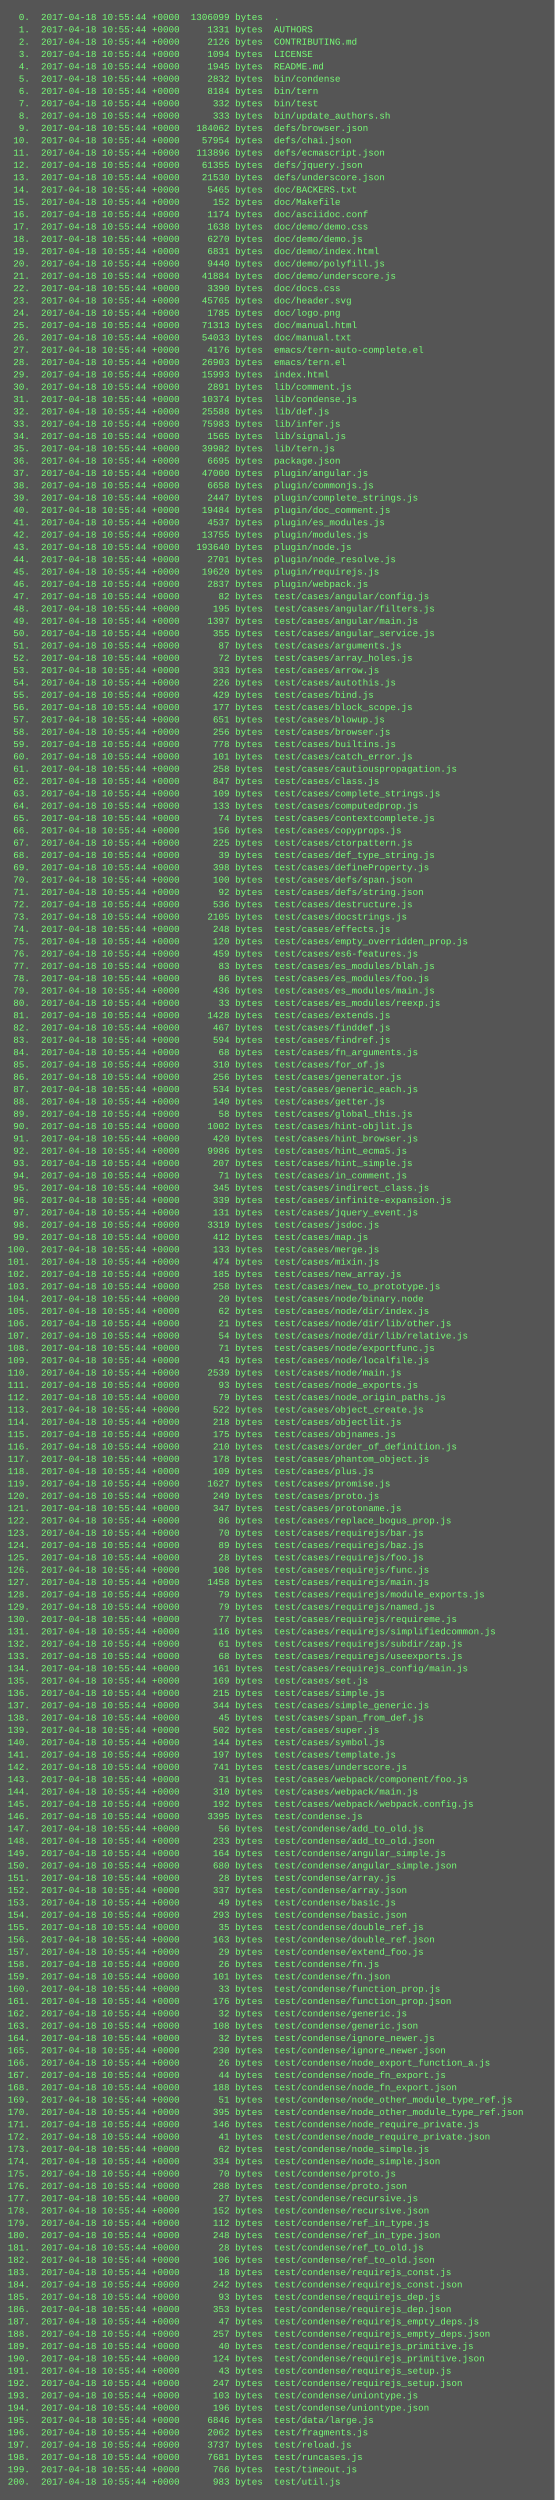
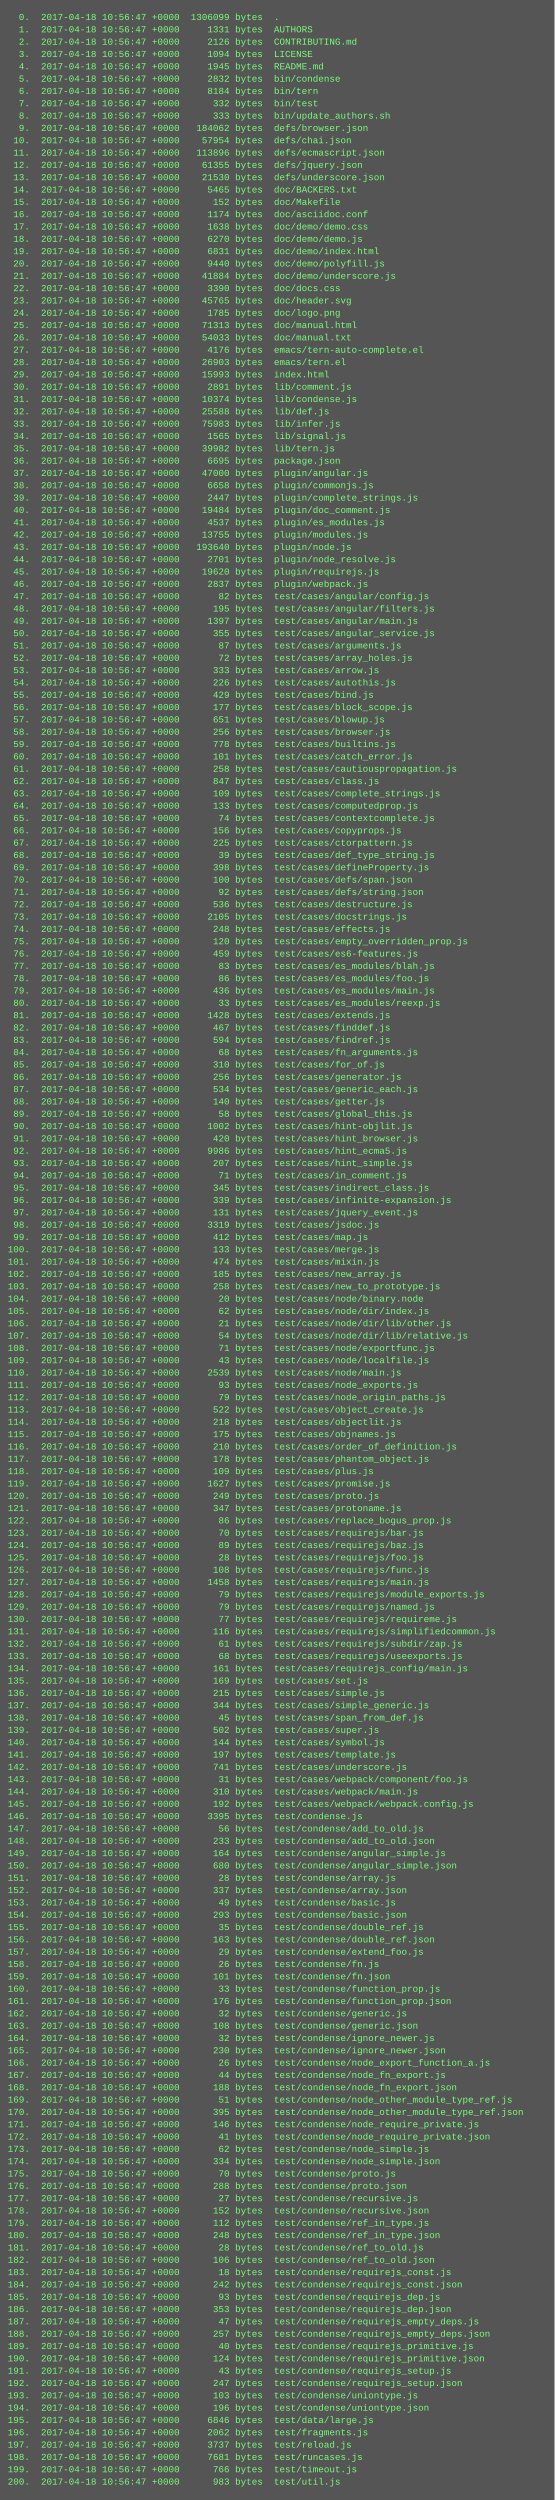
<svg xmlns="http://www.w3.org/2000/svg" height="3246" width="720">
  <rect height="3246" fill="#555" width="720" />
  <text fill="#7f7" font-family="Courier New" font-size="12" xml:space="preserve">
-     <tspan x="10" y="26">  0.  2017-04-18 10:55:44 +0000  1306099 bytes  .</tspan>
-     <tspan x="10" y="42">  1.  2017-04-18 10:55:44 +0000     1331 bytes  AUTHORS</tspan>
-     <tspan x="10" y="58">  2.  2017-04-18 10:55:44 +0000     2126 bytes  CONTRIBUTING.md</tspan>
-     <tspan x="10" y="74">  3.  2017-04-18 10:55:44 +0000     1094 bytes  LICENSE</tspan>
-     <tspan x="10" y="90">  4.  2017-04-18 10:55:44 +0000     1945 bytes  README.md</tspan>
-     <tspan x="10" y="106">  5.  2017-04-18 10:55:44 +0000     2832 bytes  bin/condense</tspan>
-     <tspan x="10" y="122">  6.  2017-04-18 10:55:44 +0000     8184 bytes  bin/tern</tspan>
-     <tspan x="10" y="138">  7.  2017-04-18 10:55:44 +0000      332 bytes  bin/test</tspan>
-     <tspan x="10" y="154">  8.  2017-04-18 10:55:44 +0000      333 bytes  bin/update_authors.sh</tspan>
-     <tspan x="10" y="170">  9.  2017-04-18 10:55:44 +0000   184062 bytes  defs/browser.json</tspan>
-     <tspan x="10" y="186"> 10.  2017-04-18 10:55:44 +0000    57954 bytes  defs/chai.json</tspan>
-     <tspan x="10" y="202"> 11.  2017-04-18 10:55:44 +0000   113896 bytes  defs/ecmascript.json</tspan>
-     <tspan x="10" y="218"> 12.  2017-04-18 10:55:44 +0000    61355 bytes  defs/jquery.json</tspan>
-     <tspan x="10" y="234"> 13.  2017-04-18 10:55:44 +0000    21530 bytes  defs/underscore.json</tspan>
-     <tspan x="10" y="250"> 14.  2017-04-18 10:55:44 +0000     5465 bytes  doc/BACKERS.txt</tspan>
-     <tspan x="10" y="266"> 15.  2017-04-18 10:55:44 +0000      152 bytes  doc/Makefile</tspan>
-     <tspan x="10" y="282"> 16.  2017-04-18 10:55:44 +0000     1174 bytes  doc/asciidoc.conf</tspan>
-     <tspan x="10" y="298"> 17.  2017-04-18 10:55:44 +0000     1638 bytes  doc/demo/demo.css</tspan>
-     <tspan x="10" y="314"> 18.  2017-04-18 10:55:44 +0000     6270 bytes  doc/demo/demo.js</tspan>
-     <tspan x="10" y="330"> 19.  2017-04-18 10:55:44 +0000     6831 bytes  doc/demo/index.html</tspan>
-     <tspan x="10" y="346"> 20.  2017-04-18 10:55:44 +0000     9440 bytes  doc/demo/polyfill.js</tspan>
-     <tspan x="10" y="362"> 21.  2017-04-18 10:55:44 +0000    41884 bytes  doc/demo/underscore.js</tspan>
-     <tspan x="10" y="378"> 22.  2017-04-18 10:55:44 +0000     3390 bytes  doc/docs.css</tspan>
-     <tspan x="10" y="394"> 23.  2017-04-18 10:55:44 +0000    45765 bytes  doc/header.svg</tspan>
-     <tspan x="10" y="410"> 24.  2017-04-18 10:55:44 +0000     1785 bytes  doc/logo.png</tspan>
-     <tspan x="10" y="426"> 25.  2017-04-18 10:55:44 +0000    71313 bytes  doc/manual.html</tspan>
-     <tspan x="10" y="442"> 26.  2017-04-18 10:55:44 +0000    54033 bytes  doc/manual.txt</tspan>
-     <tspan x="10" y="458"> 27.  2017-04-18 10:55:44 +0000     4176 bytes  emacs/tern-auto-complete.el</tspan>
-     <tspan x="10" y="474"> 28.  2017-04-18 10:55:44 +0000    26903 bytes  emacs/tern.el</tspan>
-     <tspan x="10" y="490"> 29.  2017-04-18 10:55:44 +0000    15993 bytes  index.html</tspan>
-     <tspan x="10" y="506"> 30.  2017-04-18 10:55:44 +0000     2891 bytes  lib/comment.js</tspan>
-     <tspan x="10" y="522"> 31.  2017-04-18 10:55:44 +0000    10374 bytes  lib/condense.js</tspan>
-     <tspan x="10" y="538"> 32.  2017-04-18 10:55:44 +0000    25588 bytes  lib/def.js</tspan>
-     <tspan x="10" y="554"> 33.  2017-04-18 10:55:44 +0000    75983 bytes  lib/infer.js</tspan>
-     <tspan x="10" y="570"> 34.  2017-04-18 10:55:44 +0000     1565 bytes  lib/signal.js</tspan>
-     <tspan x="10" y="586"> 35.  2017-04-18 10:55:44 +0000    39982 bytes  lib/tern.js</tspan>
-     <tspan x="10" y="602"> 36.  2017-04-18 10:55:44 +0000     6695 bytes  package.json</tspan>
-     <tspan x="10" y="618"> 37.  2017-04-18 10:55:44 +0000    47000 bytes  plugin/angular.js</tspan>
-     <tspan x="10" y="634"> 38.  2017-04-18 10:55:44 +0000     6658 bytes  plugin/commonjs.js</tspan>
-     <tspan x="10" y="650"> 39.  2017-04-18 10:55:44 +0000     2447 bytes  plugin/complete_strings.js</tspan>
-     <tspan x="10" y="666"> 40.  2017-04-18 10:55:44 +0000    19484 bytes  plugin/doc_comment.js</tspan>
-     <tspan x="10" y="682"> 41.  2017-04-18 10:55:44 +0000     4537 bytes  plugin/es_modules.js</tspan>
-     <tspan x="10" y="698"> 42.  2017-04-18 10:55:44 +0000    13755 bytes  plugin/modules.js</tspan>
-     <tspan x="10" y="714"> 43.  2017-04-18 10:55:44 +0000   193640 bytes  plugin/node.js</tspan>
-     <tspan x="10" y="730"> 44.  2017-04-18 10:55:44 +0000     2701 bytes  plugin/node_resolve.js</tspan>
-     <tspan x="10" y="746"> 45.  2017-04-18 10:55:44 +0000    19620 bytes  plugin/requirejs.js</tspan>
-     <tspan x="10" y="762"> 46.  2017-04-18 10:55:44 +0000     2837 bytes  plugin/webpack.js</tspan>
-     <tspan x="10" y="778"> 47.  2017-04-18 10:55:44 +0000       82 bytes  test/cases/angular/config.js</tspan>
-     <tspan x="10" y="794"> 48.  2017-04-18 10:55:44 +0000      195 bytes  test/cases/angular/filters.js</tspan>
-     <tspan x="10" y="810"> 49.  2017-04-18 10:55:44 +0000     1397 bytes  test/cases/angular/main.js</tspan>
-     <tspan x="10" y="826"> 50.  2017-04-18 10:55:44 +0000      355 bytes  test/cases/angular_service.js</tspan>
-     <tspan x="10" y="842"> 51.  2017-04-18 10:55:44 +0000       87 bytes  test/cases/arguments.js</tspan>
-     <tspan x="10" y="858"> 52.  2017-04-18 10:55:44 +0000       72 bytes  test/cases/array_holes.js</tspan>
-     <tspan x="10" y="874"> 53.  2017-04-18 10:55:44 +0000      333 bytes  test/cases/arrow.js</tspan>
-     <tspan x="10" y="890"> 54.  2017-04-18 10:55:44 +0000      226 bytes  test/cases/autothis.js</tspan>
-     <tspan x="10" y="906"> 55.  2017-04-18 10:55:44 +0000      429 bytes  test/cases/bind.js</tspan>
-     <tspan x="10" y="922"> 56.  2017-04-18 10:55:44 +0000      177 bytes  test/cases/block_scope.js</tspan>
-     <tspan x="10" y="938"> 57.  2017-04-18 10:55:44 +0000      651 bytes  test/cases/blowup.js</tspan>
-     <tspan x="10" y="954"> 58.  2017-04-18 10:55:44 +0000      256 bytes  test/cases/browser.js</tspan>
-     <tspan x="10" y="970"> 59.  2017-04-18 10:55:44 +0000      778 bytes  test/cases/builtins.js</tspan>
-     <tspan x="10" y="986"> 60.  2017-04-18 10:55:44 +0000      101 bytes  test/cases/catch_error.js</tspan>
-     <tspan x="10" y="1002"> 61.  2017-04-18 10:55:44 +0000      258 bytes  test/cases/cautiouspropagation.js</tspan>
-     <tspan x="10" y="1018"> 62.  2017-04-18 10:55:44 +0000      847 bytes  test/cases/class.js</tspan>
-     <tspan x="10" y="1034"> 63.  2017-04-18 10:55:44 +0000      109 bytes  test/cases/complete_strings.js</tspan>
-     <tspan x="10" y="1050"> 64.  2017-04-18 10:55:44 +0000      133 bytes  test/cases/computedprop.js</tspan>
-     <tspan x="10" y="1066"> 65.  2017-04-18 10:55:44 +0000       74 bytes  test/cases/contextcomplete.js</tspan>
-     <tspan x="10" y="1082"> 66.  2017-04-18 10:55:44 +0000      156 bytes  test/cases/copyprops.js</tspan>
-     <tspan x="10" y="1098"> 67.  2017-04-18 10:55:44 +0000      225 bytes  test/cases/ctorpattern.js</tspan>
-     <tspan x="10" y="1114"> 68.  2017-04-18 10:55:44 +0000       39 bytes  test/cases/def_type_string.js</tspan>
-     <tspan x="10" y="1130"> 69.  2017-04-18 10:55:44 +0000      398 bytes  test/cases/defineProperty.js</tspan>
-     <tspan x="10" y="1146"> 70.  2017-04-18 10:55:44 +0000      100 bytes  test/cases/defs/span.json</tspan>
-     <tspan x="10" y="1162"> 71.  2017-04-18 10:55:44 +0000       92 bytes  test/cases/defs/string.json</tspan>
-     <tspan x="10" y="1178"> 72.  2017-04-18 10:55:44 +0000      536 bytes  test/cases/destructure.js</tspan>
-     <tspan x="10" y="1194"> 73.  2017-04-18 10:55:44 +0000     2105 bytes  test/cases/docstrings.js</tspan>
-     <tspan x="10" y="1210"> 74.  2017-04-18 10:55:44 +0000      248 bytes  test/cases/effects.js</tspan>
-     <tspan x="10" y="1226"> 75.  2017-04-18 10:55:44 +0000      120 bytes  test/cases/empty_overridden_prop.js</tspan>
-     <tspan x="10" y="1242"> 76.  2017-04-18 10:55:44 +0000      459 bytes  test/cases/es6-features.js</tspan>
-     <tspan x="10" y="1258"> 77.  2017-04-18 10:55:44 +0000       83 bytes  test/cases/es_modules/blah.js</tspan>
-     <tspan x="10" y="1274"> 78.  2017-04-18 10:55:44 +0000       86 bytes  test/cases/es_modules/foo.js</tspan>
-     <tspan x="10" y="1290"> 79.  2017-04-18 10:55:44 +0000      436 bytes  test/cases/es_modules/main.js</tspan>
-     <tspan x="10" y="1306"> 80.  2017-04-18 10:55:44 +0000       33 bytes  test/cases/es_modules/reexp.js</tspan>
-     <tspan x="10" y="1322"> 81.  2017-04-18 10:55:44 +0000     1428 bytes  test/cases/extends.js</tspan>
-     <tspan x="10" y="1338"> 82.  2017-04-18 10:55:44 +0000      467 bytes  test/cases/finddef.js</tspan>
-     <tspan x="10" y="1354"> 83.  2017-04-18 10:55:44 +0000      594 bytes  test/cases/findref.js</tspan>
-     <tspan x="10" y="1370"> 84.  2017-04-18 10:55:44 +0000       68 bytes  test/cases/fn_arguments.js</tspan>
-     <tspan x="10" y="1386"> 85.  2017-04-18 10:55:44 +0000      310 bytes  test/cases/for_of.js</tspan>
-     <tspan x="10" y="1402"> 86.  2017-04-18 10:55:44 +0000      256 bytes  test/cases/generator.js</tspan>
-     <tspan x="10" y="1418"> 87.  2017-04-18 10:55:44 +0000      534 bytes  test/cases/generic_each.js</tspan>
-     <tspan x="10" y="1434"> 88.  2017-04-18 10:55:44 +0000      140 bytes  test/cases/getter.js</tspan>
-     <tspan x="10" y="1450"> 89.  2017-04-18 10:55:44 +0000       58 bytes  test/cases/global_this.js</tspan>
-     <tspan x="10" y="1466"> 90.  2017-04-18 10:55:44 +0000     1002 bytes  test/cases/hint-objlit.js</tspan>
-     <tspan x="10" y="1482"> 91.  2017-04-18 10:55:44 +0000      420 bytes  test/cases/hint_browser.js</tspan>
-     <tspan x="10" y="1498"> 92.  2017-04-18 10:55:44 +0000     9986 bytes  test/cases/hint_ecma5.js</tspan>
-     <tspan x="10" y="1514"> 93.  2017-04-18 10:55:44 +0000      207 bytes  test/cases/hint_simple.js</tspan>
-     <tspan x="10" y="1530"> 94.  2017-04-18 10:55:44 +0000       71 bytes  test/cases/in_comment.js</tspan>
-     <tspan x="10" y="1546"> 95.  2017-04-18 10:55:44 +0000      345 bytes  test/cases/indirect_class.js</tspan>
-     <tspan x="10" y="1562"> 96.  2017-04-18 10:55:44 +0000      339 bytes  test/cases/infinite-expansion.js</tspan>
-     <tspan x="10" y="1578"> 97.  2017-04-18 10:55:44 +0000      131 bytes  test/cases/jquery_event.js</tspan>
-     <tspan x="10" y="1594"> 98.  2017-04-18 10:55:44 +0000     3319 bytes  test/cases/jsdoc.js</tspan>
-     <tspan x="10" y="1610"> 99.  2017-04-18 10:55:44 +0000      412 bytes  test/cases/map.js</tspan>
-     <tspan x="10" y="1626">100.  2017-04-18 10:55:44 +0000      133 bytes  test/cases/merge.js</tspan>
-     <tspan x="10" y="1642">101.  2017-04-18 10:55:44 +0000      474 bytes  test/cases/mixin.js</tspan>
-     <tspan x="10" y="1658">102.  2017-04-18 10:55:44 +0000      185 bytes  test/cases/new_array.js</tspan>
-     <tspan x="10" y="1674">103.  2017-04-18 10:55:44 +0000      258 bytes  test/cases/new_to_prototype.js</tspan>
-     <tspan x="10" y="1690">104.  2017-04-18 10:55:44 +0000       20 bytes  test/cases/node/binary.node</tspan>
-     <tspan x="10" y="1706">105.  2017-04-18 10:55:44 +0000       62 bytes  test/cases/node/dir/index.js</tspan>
-     <tspan x="10" y="1722">106.  2017-04-18 10:55:44 +0000       21 bytes  test/cases/node/dir/lib/other.js</tspan>
-     <tspan x="10" y="1738">107.  2017-04-18 10:55:44 +0000       54 bytes  test/cases/node/dir/lib/relative.js</tspan>
-     <tspan x="10" y="1754">108.  2017-04-18 10:55:44 +0000       71 bytes  test/cases/node/exportfunc.js</tspan>
-     <tspan x="10" y="1770">109.  2017-04-18 10:55:44 +0000       43 bytes  test/cases/node/localfile.js</tspan>
-     <tspan x="10" y="1786">110.  2017-04-18 10:55:44 +0000     2539 bytes  test/cases/node/main.js</tspan>
-     <tspan x="10" y="1802">111.  2017-04-18 10:55:44 +0000       93 bytes  test/cases/node_exports.js</tspan>
-     <tspan x="10" y="1818">112.  2017-04-18 10:55:44 +0000       79 bytes  test/cases/node_origin_paths.js</tspan>
-     <tspan x="10" y="1834">113.  2017-04-18 10:55:44 +0000      522 bytes  test/cases/object_create.js</tspan>
-     <tspan x="10" y="1850">114.  2017-04-18 10:55:44 +0000      218 bytes  test/cases/objectlit.js</tspan>
-     <tspan x="10" y="1866">115.  2017-04-18 10:55:44 +0000      175 bytes  test/cases/objnames.js</tspan>
-     <tspan x="10" y="1882">116.  2017-04-18 10:55:44 +0000      210 bytes  test/cases/order_of_definition.js</tspan>
-     <tspan x="10" y="1898">117.  2017-04-18 10:55:44 +0000      178 bytes  test/cases/phantom_object.js</tspan>
-     <tspan x="10" y="1914">118.  2017-04-18 10:55:44 +0000      109 bytes  test/cases/plus.js</tspan>
-     <tspan x="10" y="1930">119.  2017-04-18 10:55:44 +0000     1627 bytes  test/cases/promise.js</tspan>
-     <tspan x="10" y="1946">120.  2017-04-18 10:55:44 +0000      249 bytes  test/cases/proto.js</tspan>
-     <tspan x="10" y="1962">121.  2017-04-18 10:55:44 +0000      347 bytes  test/cases/protoname.js</tspan>
-     <tspan x="10" y="1978">122.  2017-04-18 10:55:44 +0000       86 bytes  test/cases/replace_bogus_prop.js</tspan>
-     <tspan x="10" y="1994">123.  2017-04-18 10:55:44 +0000       70 bytes  test/cases/requirejs/bar.js</tspan>
-     <tspan x="10" y="2010">124.  2017-04-18 10:55:44 +0000       89 bytes  test/cases/requirejs/baz.js</tspan>
-     <tspan x="10" y="2026">125.  2017-04-18 10:55:44 +0000       28 bytes  test/cases/requirejs/foo.js</tspan>
-     <tspan x="10" y="2042">126.  2017-04-18 10:55:44 +0000      108 bytes  test/cases/requirejs/func.js</tspan>
-     <tspan x="10" y="2058">127.  2017-04-18 10:55:44 +0000     1458 bytes  test/cases/requirejs/main.js</tspan>
-     <tspan x="10" y="2074">128.  2017-04-18 10:55:44 +0000       79 bytes  test/cases/requirejs/module_exports.js</tspan>
-     <tspan x="10" y="2090">129.  2017-04-18 10:55:44 +0000       79 bytes  test/cases/requirejs/named.js</tspan>
-     <tspan x="10" y="2106">130.  2017-04-18 10:55:44 +0000       77 bytes  test/cases/requirejs/requireme.js</tspan>
-     <tspan x="10" y="2122">131.  2017-04-18 10:55:44 +0000      116 bytes  test/cases/requirejs/simplifiedcommon.js</tspan>
-     <tspan x="10" y="2138">132.  2017-04-18 10:55:44 +0000       61 bytes  test/cases/requirejs/subdir/zap.js</tspan>
-     <tspan x="10" y="2154">133.  2017-04-18 10:55:44 +0000       68 bytes  test/cases/requirejs/useexports.js</tspan>
-     <tspan x="10" y="2170">134.  2017-04-18 10:55:44 +0000      161 bytes  test/cases/requirejs_config/main.js</tspan>
-     <tspan x="10" y="2186">135.  2017-04-18 10:55:44 +0000      169 bytes  test/cases/set.js</tspan>
-     <tspan x="10" y="2202">136.  2017-04-18 10:55:44 +0000      215 bytes  test/cases/simple.js</tspan>
-     <tspan x="10" y="2218">137.  2017-04-18 10:55:44 +0000      344 bytes  test/cases/simple_generic.js</tspan>
-     <tspan x="10" y="2234">138.  2017-04-18 10:55:44 +0000       45 bytes  test/cases/span_from_def.js</tspan>
-     <tspan x="10" y="2250">139.  2017-04-18 10:55:44 +0000      502 bytes  test/cases/super.js</tspan>
-     <tspan x="10" y="2266">140.  2017-04-18 10:55:44 +0000      144 bytes  test/cases/symbol.js</tspan>
-     <tspan x="10" y="2282">141.  2017-04-18 10:55:44 +0000      197 bytes  test/cases/template.js</tspan>
-     <tspan x="10" y="2298">142.  2017-04-18 10:55:44 +0000      741 bytes  test/cases/underscore.js</tspan>
-     <tspan x="10" y="2314">143.  2017-04-18 10:55:44 +0000       31 bytes  test/cases/webpack/component/foo.js</tspan>
-     <tspan x="10" y="2330">144.  2017-04-18 10:55:44 +0000      310 bytes  test/cases/webpack/main.js</tspan>
-     <tspan x="10" y="2346">145.  2017-04-18 10:55:44 +0000      192 bytes  test/cases/webpack/webpack.config.js</tspan>
-     <tspan x="10" y="2362">146.  2017-04-18 10:55:44 +0000     3395 bytes  test/condense.js</tspan>
-     <tspan x="10" y="2378">147.  2017-04-18 10:55:44 +0000       56 bytes  test/condense/add_to_old.js</tspan>
-     <tspan x="10" y="2394">148.  2017-04-18 10:55:44 +0000      233 bytes  test/condense/add_to_old.json</tspan>
-     <tspan x="10" y="2410">149.  2017-04-18 10:55:44 +0000      164 bytes  test/condense/angular_simple.js</tspan>
-     <tspan x="10" y="2426">150.  2017-04-18 10:55:44 +0000      680 bytes  test/condense/angular_simple.json</tspan>
-     <tspan x="10" y="2442">151.  2017-04-18 10:55:44 +0000       28 bytes  test/condense/array.js</tspan>
-     <tspan x="10" y="2458">152.  2017-04-18 10:55:44 +0000      337 bytes  test/condense/array.json</tspan>
-     <tspan x="10" y="2474">153.  2017-04-18 10:55:44 +0000       49 bytes  test/condense/basic.js</tspan>
-     <tspan x="10" y="2490">154.  2017-04-18 10:55:44 +0000      293 bytes  test/condense/basic.json</tspan>
-     <tspan x="10" y="2506">155.  2017-04-18 10:55:44 +0000       35 bytes  test/condense/double_ref.js</tspan>
-     <tspan x="10" y="2522">156.  2017-04-18 10:55:44 +0000      163 bytes  test/condense/double_ref.json</tspan>
-     <tspan x="10" y="2538">157.  2017-04-18 10:55:44 +0000       29 bytes  test/condense/extend_foo.js</tspan>
-     <tspan x="10" y="2554">158.  2017-04-18 10:55:44 +0000       26 bytes  test/condense/fn.js</tspan>
-     <tspan x="10" y="2570">159.  2017-04-18 10:55:44 +0000      101 bytes  test/condense/fn.json</tspan>
-     <tspan x="10" y="2586">160.  2017-04-18 10:55:44 +0000       33 bytes  test/condense/function_prop.js</tspan>
-     <tspan x="10" y="2602">161.  2017-04-18 10:55:44 +0000      176 bytes  test/condense/function_prop.json</tspan>
-     <tspan x="10" y="2618">162.  2017-04-18 10:55:44 +0000       32 bytes  test/condense/generic.js</tspan>
-     <tspan x="10" y="2634">163.  2017-04-18 10:55:44 +0000      108 bytes  test/condense/generic.json</tspan>
-     <tspan x="10" y="2650">164.  2017-04-18 10:55:44 +0000       32 bytes  test/condense/ignore_newer.js</tspan>
-     <tspan x="10" y="2666">165.  2017-04-18 10:55:44 +0000      230 bytes  test/condense/ignore_newer.json</tspan>
-     <tspan x="10" y="2682">166.  2017-04-18 10:55:44 +0000       26 bytes  test/condense/node_export_function_a.js</tspan>
-     <tspan x="10" y="2698">167.  2017-04-18 10:55:44 +0000       44 bytes  test/condense/node_fn_export.js</tspan>
-     <tspan x="10" y="2714">168.  2017-04-18 10:55:44 +0000      188 bytes  test/condense/node_fn_export.json</tspan>
-     <tspan x="10" y="2730">169.  2017-04-18 10:55:44 +0000       51 bytes  test/condense/node_other_module_type_ref.js</tspan>
-     <tspan x="10" y="2746">170.  2017-04-18 10:55:44 +0000      395 bytes  test/condense/node_other_module_type_ref.json</tspan>
-     <tspan x="10" y="2762">171.  2017-04-18 10:55:44 +0000      146 bytes  test/condense/node_require_private.js</tspan>
-     <tspan x="10" y="2778">172.  2017-04-18 10:55:44 +0000       41 bytes  test/condense/node_require_private.json</tspan>
-     <tspan x="10" y="2794">173.  2017-04-18 10:55:44 +0000       62 bytes  test/condense/node_simple.js</tspan>
-     <tspan x="10" y="2810">174.  2017-04-18 10:55:44 +0000      334 bytes  test/condense/node_simple.json</tspan>
-     <tspan x="10" y="2826">175.  2017-04-18 10:55:44 +0000       70 bytes  test/condense/proto.js</tspan>
-     <tspan x="10" y="2842">176.  2017-04-18 10:55:44 +0000      288 bytes  test/condense/proto.json</tspan>
-     <tspan x="10" y="2858">177.  2017-04-18 10:55:44 +0000       27 bytes  test/condense/recursive.js</tspan>
-     <tspan x="10" y="2874">178.  2017-04-18 10:55:44 +0000      152 bytes  test/condense/recursive.json</tspan>
-     <tspan x="10" y="2890">179.  2017-04-18 10:55:44 +0000      112 bytes  test/condense/ref_in_type.js</tspan>
-     <tspan x="10" y="2906">180.  2017-04-18 10:55:44 +0000      248 bytes  test/condense/ref_in_type.json</tspan>
-     <tspan x="10" y="2922">181.  2017-04-18 10:55:44 +0000       28 bytes  test/condense/ref_to_old.js</tspan>
-     <tspan x="10" y="2938">182.  2017-04-18 10:55:44 +0000      106 bytes  test/condense/ref_to_old.json</tspan>
-     <tspan x="10" y="2954">183.  2017-04-18 10:55:44 +0000       18 bytes  test/condense/requirejs_const.js</tspan>
-     <tspan x="10" y="2970">184.  2017-04-18 10:55:44 +0000      242 bytes  test/condense/requirejs_const.json</tspan>
-     <tspan x="10" y="2986">185.  2017-04-18 10:55:44 +0000       93 bytes  test/condense/requirejs_dep.js</tspan>
-     <tspan x="10" y="3002">186.  2017-04-18 10:55:44 +0000      353 bytes  test/condense/requirejs_dep.json</tspan>
-     <tspan x="10" y="3018">187.  2017-04-18 10:55:44 +0000       47 bytes  test/condense/requirejs_empty_deps.js</tspan>
-     <tspan x="10" y="3034">188.  2017-04-18 10:55:44 +0000      257 bytes  test/condense/requirejs_empty_deps.json</tspan>
-     <tspan x="10" y="3050">189.  2017-04-18 10:55:44 +0000       40 bytes  test/condense/requirejs_primitive.js</tspan>
-     <tspan x="10" y="3066">190.  2017-04-18 10:55:44 +0000      124 bytes  test/condense/requirejs_primitive.json</tspan>
-     <tspan x="10" y="3082">191.  2017-04-18 10:55:44 +0000       43 bytes  test/condense/requirejs_setup.js</tspan>
-     <tspan x="10" y="3098">192.  2017-04-18 10:55:44 +0000      247 bytes  test/condense/requirejs_setup.json</tspan>
-     <tspan x="10" y="3114">193.  2017-04-18 10:55:44 +0000      103 bytes  test/condense/uniontype.js</tspan>
-     <tspan x="10" y="3130">194.  2017-04-18 10:55:44 +0000      196 bytes  test/condense/uniontype.json</tspan>
-     <tspan x="10" y="3146">195.  2017-04-18 10:55:44 +0000     6846 bytes  test/data/large.js</tspan>
-     <tspan x="10" y="3162">196.  2017-04-18 10:55:44 +0000     2062 bytes  test/fragments.js</tspan>
-     <tspan x="10" y="3178">197.  2017-04-18 10:55:44 +0000     3737 bytes  test/reload.js</tspan>
-     <tspan x="10" y="3194">198.  2017-04-18 10:55:44 +0000     7681 bytes  test/runcases.js</tspan>
-     <tspan x="10" y="3210">199.  2017-04-18 10:55:44 +0000      766 bytes  test/timeout.js</tspan>
-     <tspan x="10" y="3226">200.  2017-04-18 10:55:44 +0000      983 bytes  test/util.js</tspan>
+     <tspan x="10" y="26">  0.  2017-04-18 10:56:47 +0000  1306099 bytes  .</tspan>
+     <tspan x="10" y="42">  1.  2017-04-18 10:56:47 +0000     1331 bytes  AUTHORS</tspan>
+     <tspan x="10" y="58">  2.  2017-04-18 10:56:47 +0000     2126 bytes  CONTRIBUTING.md</tspan>
+     <tspan x="10" y="74">  3.  2017-04-18 10:56:47 +0000     1094 bytes  LICENSE</tspan>
+     <tspan x="10" y="90">  4.  2017-04-18 10:56:47 +0000     1945 bytes  README.md</tspan>
+     <tspan x="10" y="106">  5.  2017-04-18 10:56:47 +0000     2832 bytes  bin/condense</tspan>
+     <tspan x="10" y="122">  6.  2017-04-18 10:56:47 +0000     8184 bytes  bin/tern</tspan>
+     <tspan x="10" y="138">  7.  2017-04-18 10:56:47 +0000      332 bytes  bin/test</tspan>
+     <tspan x="10" y="154">  8.  2017-04-18 10:56:47 +0000      333 bytes  bin/update_authors.sh</tspan>
+     <tspan x="10" y="170">  9.  2017-04-18 10:56:47 +0000   184062 bytes  defs/browser.json</tspan>
+     <tspan x="10" y="186"> 10.  2017-04-18 10:56:47 +0000    57954 bytes  defs/chai.json</tspan>
+     <tspan x="10" y="202"> 11.  2017-04-18 10:56:47 +0000   113896 bytes  defs/ecmascript.json</tspan>
+     <tspan x="10" y="218"> 12.  2017-04-18 10:56:47 +0000    61355 bytes  defs/jquery.json</tspan>
+     <tspan x="10" y="234"> 13.  2017-04-18 10:56:47 +0000    21530 bytes  defs/underscore.json</tspan>
+     <tspan x="10" y="250"> 14.  2017-04-18 10:56:47 +0000     5465 bytes  doc/BACKERS.txt</tspan>
+     <tspan x="10" y="266"> 15.  2017-04-18 10:56:47 +0000      152 bytes  doc/Makefile</tspan>
+     <tspan x="10" y="282"> 16.  2017-04-18 10:56:47 +0000     1174 bytes  doc/asciidoc.conf</tspan>
+     <tspan x="10" y="298"> 17.  2017-04-18 10:56:47 +0000     1638 bytes  doc/demo/demo.css</tspan>
+     <tspan x="10" y="314"> 18.  2017-04-18 10:56:47 +0000     6270 bytes  doc/demo/demo.js</tspan>
+     <tspan x="10" y="330"> 19.  2017-04-18 10:56:47 +0000     6831 bytes  doc/demo/index.html</tspan>
+     <tspan x="10" y="346"> 20.  2017-04-18 10:56:47 +0000     9440 bytes  doc/demo/polyfill.js</tspan>
+     <tspan x="10" y="362"> 21.  2017-04-18 10:56:47 +0000    41884 bytes  doc/demo/underscore.js</tspan>
+     <tspan x="10" y="378"> 22.  2017-04-18 10:56:47 +0000     3390 bytes  doc/docs.css</tspan>
+     <tspan x="10" y="394"> 23.  2017-04-18 10:56:47 +0000    45765 bytes  doc/header.svg</tspan>
+     <tspan x="10" y="410"> 24.  2017-04-18 10:56:47 +0000     1785 bytes  doc/logo.png</tspan>
+     <tspan x="10" y="426"> 25.  2017-04-18 10:56:47 +0000    71313 bytes  doc/manual.html</tspan>
+     <tspan x="10" y="442"> 26.  2017-04-18 10:56:47 +0000    54033 bytes  doc/manual.txt</tspan>
+     <tspan x="10" y="458"> 27.  2017-04-18 10:56:47 +0000     4176 bytes  emacs/tern-auto-complete.el</tspan>
+     <tspan x="10" y="474"> 28.  2017-04-18 10:56:47 +0000    26903 bytes  emacs/tern.el</tspan>
+     <tspan x="10" y="490"> 29.  2017-04-18 10:56:47 +0000    15993 bytes  index.html</tspan>
+     <tspan x="10" y="506"> 30.  2017-04-18 10:56:47 +0000     2891 bytes  lib/comment.js</tspan>
+     <tspan x="10" y="522"> 31.  2017-04-18 10:56:47 +0000    10374 bytes  lib/condense.js</tspan>
+     <tspan x="10" y="538"> 32.  2017-04-18 10:56:47 +0000    25588 bytes  lib/def.js</tspan>
+     <tspan x="10" y="554"> 33.  2017-04-18 10:56:47 +0000    75983 bytes  lib/infer.js</tspan>
+     <tspan x="10" y="570"> 34.  2017-04-18 10:56:47 +0000     1565 bytes  lib/signal.js</tspan>
+     <tspan x="10" y="586"> 35.  2017-04-18 10:56:47 +0000    39982 bytes  lib/tern.js</tspan>
+     <tspan x="10" y="602"> 36.  2017-04-18 10:56:47 +0000     6695 bytes  package.json</tspan>
+     <tspan x="10" y="618"> 37.  2017-04-18 10:56:47 +0000    47000 bytes  plugin/angular.js</tspan>
+     <tspan x="10" y="634"> 38.  2017-04-18 10:56:47 +0000     6658 bytes  plugin/commonjs.js</tspan>
+     <tspan x="10" y="650"> 39.  2017-04-18 10:56:47 +0000     2447 bytes  plugin/complete_strings.js</tspan>
+     <tspan x="10" y="666"> 40.  2017-04-18 10:56:47 +0000    19484 bytes  plugin/doc_comment.js</tspan>
+     <tspan x="10" y="682"> 41.  2017-04-18 10:56:47 +0000     4537 bytes  plugin/es_modules.js</tspan>
+     <tspan x="10" y="698"> 42.  2017-04-18 10:56:47 +0000    13755 bytes  plugin/modules.js</tspan>
+     <tspan x="10" y="714"> 43.  2017-04-18 10:56:47 +0000   193640 bytes  plugin/node.js</tspan>
+     <tspan x="10" y="730"> 44.  2017-04-18 10:56:47 +0000     2701 bytes  plugin/node_resolve.js</tspan>
+     <tspan x="10" y="746"> 45.  2017-04-18 10:56:47 +0000    19620 bytes  plugin/requirejs.js</tspan>
+     <tspan x="10" y="762"> 46.  2017-04-18 10:56:47 +0000     2837 bytes  plugin/webpack.js</tspan>
+     <tspan x="10" y="778"> 47.  2017-04-18 10:56:47 +0000       82 bytes  test/cases/angular/config.js</tspan>
+     <tspan x="10" y="794"> 48.  2017-04-18 10:56:47 +0000      195 bytes  test/cases/angular/filters.js</tspan>
+     <tspan x="10" y="810"> 49.  2017-04-18 10:56:47 +0000     1397 bytes  test/cases/angular/main.js</tspan>
+     <tspan x="10" y="826"> 50.  2017-04-18 10:56:47 +0000      355 bytes  test/cases/angular_service.js</tspan>
+     <tspan x="10" y="842"> 51.  2017-04-18 10:56:47 +0000       87 bytes  test/cases/arguments.js</tspan>
+     <tspan x="10" y="858"> 52.  2017-04-18 10:56:47 +0000       72 bytes  test/cases/array_holes.js</tspan>
+     <tspan x="10" y="874"> 53.  2017-04-18 10:56:47 +0000      333 bytes  test/cases/arrow.js</tspan>
+     <tspan x="10" y="890"> 54.  2017-04-18 10:56:47 +0000      226 bytes  test/cases/autothis.js</tspan>
+     <tspan x="10" y="906"> 55.  2017-04-18 10:56:47 +0000      429 bytes  test/cases/bind.js</tspan>
+     <tspan x="10" y="922"> 56.  2017-04-18 10:56:47 +0000      177 bytes  test/cases/block_scope.js</tspan>
+     <tspan x="10" y="938"> 57.  2017-04-18 10:56:47 +0000      651 bytes  test/cases/blowup.js</tspan>
+     <tspan x="10" y="954"> 58.  2017-04-18 10:56:47 +0000      256 bytes  test/cases/browser.js</tspan>
+     <tspan x="10" y="970"> 59.  2017-04-18 10:56:47 +0000      778 bytes  test/cases/builtins.js</tspan>
+     <tspan x="10" y="986"> 60.  2017-04-18 10:56:47 +0000      101 bytes  test/cases/catch_error.js</tspan>
+     <tspan x="10" y="1002"> 61.  2017-04-18 10:56:47 +0000      258 bytes  test/cases/cautiouspropagation.js</tspan>
+     <tspan x="10" y="1018"> 62.  2017-04-18 10:56:47 +0000      847 bytes  test/cases/class.js</tspan>
+     <tspan x="10" y="1034"> 63.  2017-04-18 10:56:47 +0000      109 bytes  test/cases/complete_strings.js</tspan>
+     <tspan x="10" y="1050"> 64.  2017-04-18 10:56:47 +0000      133 bytes  test/cases/computedprop.js</tspan>
+     <tspan x="10" y="1066"> 65.  2017-04-18 10:56:47 +0000       74 bytes  test/cases/contextcomplete.js</tspan>
+     <tspan x="10" y="1082"> 66.  2017-04-18 10:56:47 +0000      156 bytes  test/cases/copyprops.js</tspan>
+     <tspan x="10" y="1098"> 67.  2017-04-18 10:56:47 +0000      225 bytes  test/cases/ctorpattern.js</tspan>
+     <tspan x="10" y="1114"> 68.  2017-04-18 10:56:47 +0000       39 bytes  test/cases/def_type_string.js</tspan>
+     <tspan x="10" y="1130"> 69.  2017-04-18 10:56:47 +0000      398 bytes  test/cases/defineProperty.js</tspan>
+     <tspan x="10" y="1146"> 70.  2017-04-18 10:56:47 +0000      100 bytes  test/cases/defs/span.json</tspan>
+     <tspan x="10" y="1162"> 71.  2017-04-18 10:56:47 +0000       92 bytes  test/cases/defs/string.json</tspan>
+     <tspan x="10" y="1178"> 72.  2017-04-18 10:56:47 +0000      536 bytes  test/cases/destructure.js</tspan>
+     <tspan x="10" y="1194"> 73.  2017-04-18 10:56:47 +0000     2105 bytes  test/cases/docstrings.js</tspan>
+     <tspan x="10" y="1210"> 74.  2017-04-18 10:56:47 +0000      248 bytes  test/cases/effects.js</tspan>
+     <tspan x="10" y="1226"> 75.  2017-04-18 10:56:47 +0000      120 bytes  test/cases/empty_overridden_prop.js</tspan>
+     <tspan x="10" y="1242"> 76.  2017-04-18 10:56:47 +0000      459 bytes  test/cases/es6-features.js</tspan>
+     <tspan x="10" y="1258"> 77.  2017-04-18 10:56:47 +0000       83 bytes  test/cases/es_modules/blah.js</tspan>
+     <tspan x="10" y="1274"> 78.  2017-04-18 10:56:47 +0000       86 bytes  test/cases/es_modules/foo.js</tspan>
+     <tspan x="10" y="1290"> 79.  2017-04-18 10:56:47 +0000      436 bytes  test/cases/es_modules/main.js</tspan>
+     <tspan x="10" y="1306"> 80.  2017-04-18 10:56:47 +0000       33 bytes  test/cases/es_modules/reexp.js</tspan>
+     <tspan x="10" y="1322"> 81.  2017-04-18 10:56:47 +0000     1428 bytes  test/cases/extends.js</tspan>
+     <tspan x="10" y="1338"> 82.  2017-04-18 10:56:47 +0000      467 bytes  test/cases/finddef.js</tspan>
+     <tspan x="10" y="1354"> 83.  2017-04-18 10:56:47 +0000      594 bytes  test/cases/findref.js</tspan>
+     <tspan x="10" y="1370"> 84.  2017-04-18 10:56:47 +0000       68 bytes  test/cases/fn_arguments.js</tspan>
+     <tspan x="10" y="1386"> 85.  2017-04-18 10:56:47 +0000      310 bytes  test/cases/for_of.js</tspan>
+     <tspan x="10" y="1402"> 86.  2017-04-18 10:56:47 +0000      256 bytes  test/cases/generator.js</tspan>
+     <tspan x="10" y="1418"> 87.  2017-04-18 10:56:47 +0000      534 bytes  test/cases/generic_each.js</tspan>
+     <tspan x="10" y="1434"> 88.  2017-04-18 10:56:47 +0000      140 bytes  test/cases/getter.js</tspan>
+     <tspan x="10" y="1450"> 89.  2017-04-18 10:56:47 +0000       58 bytes  test/cases/global_this.js</tspan>
+     <tspan x="10" y="1466"> 90.  2017-04-18 10:56:47 +0000     1002 bytes  test/cases/hint-objlit.js</tspan>
+     <tspan x="10" y="1482"> 91.  2017-04-18 10:56:47 +0000      420 bytes  test/cases/hint_browser.js</tspan>
+     <tspan x="10" y="1498"> 92.  2017-04-18 10:56:47 +0000     9986 bytes  test/cases/hint_ecma5.js</tspan>
+     <tspan x="10" y="1514"> 93.  2017-04-18 10:56:47 +0000      207 bytes  test/cases/hint_simple.js</tspan>
+     <tspan x="10" y="1530"> 94.  2017-04-18 10:56:47 +0000       71 bytes  test/cases/in_comment.js</tspan>
+     <tspan x="10" y="1546"> 95.  2017-04-18 10:56:47 +0000      345 bytes  test/cases/indirect_class.js</tspan>
+     <tspan x="10" y="1562"> 96.  2017-04-18 10:56:47 +0000      339 bytes  test/cases/infinite-expansion.js</tspan>
+     <tspan x="10" y="1578"> 97.  2017-04-18 10:56:47 +0000      131 bytes  test/cases/jquery_event.js</tspan>
+     <tspan x="10" y="1594"> 98.  2017-04-18 10:56:47 +0000     3319 bytes  test/cases/jsdoc.js</tspan>
+     <tspan x="10" y="1610"> 99.  2017-04-18 10:56:47 +0000      412 bytes  test/cases/map.js</tspan>
+     <tspan x="10" y="1626">100.  2017-04-18 10:56:47 +0000      133 bytes  test/cases/merge.js</tspan>
+     <tspan x="10" y="1642">101.  2017-04-18 10:56:47 +0000      474 bytes  test/cases/mixin.js</tspan>
+     <tspan x="10" y="1658">102.  2017-04-18 10:56:47 +0000      185 bytes  test/cases/new_array.js</tspan>
+     <tspan x="10" y="1674">103.  2017-04-18 10:56:47 +0000      258 bytes  test/cases/new_to_prototype.js</tspan>
+     <tspan x="10" y="1690">104.  2017-04-18 10:56:47 +0000       20 bytes  test/cases/node/binary.node</tspan>
+     <tspan x="10" y="1706">105.  2017-04-18 10:56:47 +0000       62 bytes  test/cases/node/dir/index.js</tspan>
+     <tspan x="10" y="1722">106.  2017-04-18 10:56:47 +0000       21 bytes  test/cases/node/dir/lib/other.js</tspan>
+     <tspan x="10" y="1738">107.  2017-04-18 10:56:47 +0000       54 bytes  test/cases/node/dir/lib/relative.js</tspan>
+     <tspan x="10" y="1754">108.  2017-04-18 10:56:47 +0000       71 bytes  test/cases/node/exportfunc.js</tspan>
+     <tspan x="10" y="1770">109.  2017-04-18 10:56:47 +0000       43 bytes  test/cases/node/localfile.js</tspan>
+     <tspan x="10" y="1786">110.  2017-04-18 10:56:47 +0000     2539 bytes  test/cases/node/main.js</tspan>
+     <tspan x="10" y="1802">111.  2017-04-18 10:56:47 +0000       93 bytes  test/cases/node_exports.js</tspan>
+     <tspan x="10" y="1818">112.  2017-04-18 10:56:47 +0000       79 bytes  test/cases/node_origin_paths.js</tspan>
+     <tspan x="10" y="1834">113.  2017-04-18 10:56:47 +0000      522 bytes  test/cases/object_create.js</tspan>
+     <tspan x="10" y="1850">114.  2017-04-18 10:56:47 +0000      218 bytes  test/cases/objectlit.js</tspan>
+     <tspan x="10" y="1866">115.  2017-04-18 10:56:47 +0000      175 bytes  test/cases/objnames.js</tspan>
+     <tspan x="10" y="1882">116.  2017-04-18 10:56:47 +0000      210 bytes  test/cases/order_of_definition.js</tspan>
+     <tspan x="10" y="1898">117.  2017-04-18 10:56:47 +0000      178 bytes  test/cases/phantom_object.js</tspan>
+     <tspan x="10" y="1914">118.  2017-04-18 10:56:47 +0000      109 bytes  test/cases/plus.js</tspan>
+     <tspan x="10" y="1930">119.  2017-04-18 10:56:47 +0000     1627 bytes  test/cases/promise.js</tspan>
+     <tspan x="10" y="1946">120.  2017-04-18 10:56:47 +0000      249 bytes  test/cases/proto.js</tspan>
+     <tspan x="10" y="1962">121.  2017-04-18 10:56:47 +0000      347 bytes  test/cases/protoname.js</tspan>
+     <tspan x="10" y="1978">122.  2017-04-18 10:56:47 +0000       86 bytes  test/cases/replace_bogus_prop.js</tspan>
+     <tspan x="10" y="1994">123.  2017-04-18 10:56:47 +0000       70 bytes  test/cases/requirejs/bar.js</tspan>
+     <tspan x="10" y="2010">124.  2017-04-18 10:56:47 +0000       89 bytes  test/cases/requirejs/baz.js</tspan>
+     <tspan x="10" y="2026">125.  2017-04-18 10:56:47 +0000       28 bytes  test/cases/requirejs/foo.js</tspan>
+     <tspan x="10" y="2042">126.  2017-04-18 10:56:47 +0000      108 bytes  test/cases/requirejs/func.js</tspan>
+     <tspan x="10" y="2058">127.  2017-04-18 10:56:47 +0000     1458 bytes  test/cases/requirejs/main.js</tspan>
+     <tspan x="10" y="2074">128.  2017-04-18 10:56:47 +0000       79 bytes  test/cases/requirejs/module_exports.js</tspan>
+     <tspan x="10" y="2090">129.  2017-04-18 10:56:47 +0000       79 bytes  test/cases/requirejs/named.js</tspan>
+     <tspan x="10" y="2106">130.  2017-04-18 10:56:47 +0000       77 bytes  test/cases/requirejs/requireme.js</tspan>
+     <tspan x="10" y="2122">131.  2017-04-18 10:56:47 +0000      116 bytes  test/cases/requirejs/simplifiedcommon.js</tspan>
+     <tspan x="10" y="2138">132.  2017-04-18 10:56:47 +0000       61 bytes  test/cases/requirejs/subdir/zap.js</tspan>
+     <tspan x="10" y="2154">133.  2017-04-18 10:56:47 +0000       68 bytes  test/cases/requirejs/useexports.js</tspan>
+     <tspan x="10" y="2170">134.  2017-04-18 10:56:47 +0000      161 bytes  test/cases/requirejs_config/main.js</tspan>
+     <tspan x="10" y="2186">135.  2017-04-18 10:56:47 +0000      169 bytes  test/cases/set.js</tspan>
+     <tspan x="10" y="2202">136.  2017-04-18 10:56:47 +0000      215 bytes  test/cases/simple.js</tspan>
+     <tspan x="10" y="2218">137.  2017-04-18 10:56:47 +0000      344 bytes  test/cases/simple_generic.js</tspan>
+     <tspan x="10" y="2234">138.  2017-04-18 10:56:47 +0000       45 bytes  test/cases/span_from_def.js</tspan>
+     <tspan x="10" y="2250">139.  2017-04-18 10:56:47 +0000      502 bytes  test/cases/super.js</tspan>
+     <tspan x="10" y="2266">140.  2017-04-18 10:56:47 +0000      144 bytes  test/cases/symbol.js</tspan>
+     <tspan x="10" y="2282">141.  2017-04-18 10:56:47 +0000      197 bytes  test/cases/template.js</tspan>
+     <tspan x="10" y="2298">142.  2017-04-18 10:56:47 +0000      741 bytes  test/cases/underscore.js</tspan>
+     <tspan x="10" y="2314">143.  2017-04-18 10:56:47 +0000       31 bytes  test/cases/webpack/component/foo.js</tspan>
+     <tspan x="10" y="2330">144.  2017-04-18 10:56:47 +0000      310 bytes  test/cases/webpack/main.js</tspan>
+     <tspan x="10" y="2346">145.  2017-04-18 10:56:47 +0000      192 bytes  test/cases/webpack/webpack.config.js</tspan>
+     <tspan x="10" y="2362">146.  2017-04-18 10:56:47 +0000     3395 bytes  test/condense.js</tspan>
+     <tspan x="10" y="2378">147.  2017-04-18 10:56:47 +0000       56 bytes  test/condense/add_to_old.js</tspan>
+     <tspan x="10" y="2394">148.  2017-04-18 10:56:47 +0000      233 bytes  test/condense/add_to_old.json</tspan>
+     <tspan x="10" y="2410">149.  2017-04-18 10:56:47 +0000      164 bytes  test/condense/angular_simple.js</tspan>
+     <tspan x="10" y="2426">150.  2017-04-18 10:56:47 +0000      680 bytes  test/condense/angular_simple.json</tspan>
+     <tspan x="10" y="2442">151.  2017-04-18 10:56:47 +0000       28 bytes  test/condense/array.js</tspan>
+     <tspan x="10" y="2458">152.  2017-04-18 10:56:47 +0000      337 bytes  test/condense/array.json</tspan>
+     <tspan x="10" y="2474">153.  2017-04-18 10:56:47 +0000       49 bytes  test/condense/basic.js</tspan>
+     <tspan x="10" y="2490">154.  2017-04-18 10:56:47 +0000      293 bytes  test/condense/basic.json</tspan>
+     <tspan x="10" y="2506">155.  2017-04-18 10:56:47 +0000       35 bytes  test/condense/double_ref.js</tspan>
+     <tspan x="10" y="2522">156.  2017-04-18 10:56:47 +0000      163 bytes  test/condense/double_ref.json</tspan>
+     <tspan x="10" y="2538">157.  2017-04-18 10:56:47 +0000       29 bytes  test/condense/extend_foo.js</tspan>
+     <tspan x="10" y="2554">158.  2017-04-18 10:56:47 +0000       26 bytes  test/condense/fn.js</tspan>
+     <tspan x="10" y="2570">159.  2017-04-18 10:56:47 +0000      101 bytes  test/condense/fn.json</tspan>
+     <tspan x="10" y="2586">160.  2017-04-18 10:56:47 +0000       33 bytes  test/condense/function_prop.js</tspan>
+     <tspan x="10" y="2602">161.  2017-04-18 10:56:47 +0000      176 bytes  test/condense/function_prop.json</tspan>
+     <tspan x="10" y="2618">162.  2017-04-18 10:56:47 +0000       32 bytes  test/condense/generic.js</tspan>
+     <tspan x="10" y="2634">163.  2017-04-18 10:56:47 +0000      108 bytes  test/condense/generic.json</tspan>
+     <tspan x="10" y="2650">164.  2017-04-18 10:56:47 +0000       32 bytes  test/condense/ignore_newer.js</tspan>
+     <tspan x="10" y="2666">165.  2017-04-18 10:56:47 +0000      230 bytes  test/condense/ignore_newer.json</tspan>
+     <tspan x="10" y="2682">166.  2017-04-18 10:56:47 +0000       26 bytes  test/condense/node_export_function_a.js</tspan>
+     <tspan x="10" y="2698">167.  2017-04-18 10:56:47 +0000       44 bytes  test/condense/node_fn_export.js</tspan>
+     <tspan x="10" y="2714">168.  2017-04-18 10:56:47 +0000      188 bytes  test/condense/node_fn_export.json</tspan>
+     <tspan x="10" y="2730">169.  2017-04-18 10:56:47 +0000       51 bytes  test/condense/node_other_module_type_ref.js</tspan>
+     <tspan x="10" y="2746">170.  2017-04-18 10:56:47 +0000      395 bytes  test/condense/node_other_module_type_ref.json</tspan>
+     <tspan x="10" y="2762">171.  2017-04-18 10:56:47 +0000      146 bytes  test/condense/node_require_private.js</tspan>
+     <tspan x="10" y="2778">172.  2017-04-18 10:56:47 +0000       41 bytes  test/condense/node_require_private.json</tspan>
+     <tspan x="10" y="2794">173.  2017-04-18 10:56:47 +0000       62 bytes  test/condense/node_simple.js</tspan>
+     <tspan x="10" y="2810">174.  2017-04-18 10:56:47 +0000      334 bytes  test/condense/node_simple.json</tspan>
+     <tspan x="10" y="2826">175.  2017-04-18 10:56:47 +0000       70 bytes  test/condense/proto.js</tspan>
+     <tspan x="10" y="2842">176.  2017-04-18 10:56:47 +0000      288 bytes  test/condense/proto.json</tspan>
+     <tspan x="10" y="2858">177.  2017-04-18 10:56:47 +0000       27 bytes  test/condense/recursive.js</tspan>
+     <tspan x="10" y="2874">178.  2017-04-18 10:56:47 +0000      152 bytes  test/condense/recursive.json</tspan>
+     <tspan x="10" y="2890">179.  2017-04-18 10:56:47 +0000      112 bytes  test/condense/ref_in_type.js</tspan>
+     <tspan x="10" y="2906">180.  2017-04-18 10:56:47 +0000      248 bytes  test/condense/ref_in_type.json</tspan>
+     <tspan x="10" y="2922">181.  2017-04-18 10:56:47 +0000       28 bytes  test/condense/ref_to_old.js</tspan>
+     <tspan x="10" y="2938">182.  2017-04-18 10:56:47 +0000      106 bytes  test/condense/ref_to_old.json</tspan>
+     <tspan x="10" y="2954">183.  2017-04-18 10:56:47 +0000       18 bytes  test/condense/requirejs_const.js</tspan>
+     <tspan x="10" y="2970">184.  2017-04-18 10:56:47 +0000      242 bytes  test/condense/requirejs_const.json</tspan>
+     <tspan x="10" y="2986">185.  2017-04-18 10:56:47 +0000       93 bytes  test/condense/requirejs_dep.js</tspan>
+     <tspan x="10" y="3002">186.  2017-04-18 10:56:47 +0000      353 bytes  test/condense/requirejs_dep.json</tspan>
+     <tspan x="10" y="3018">187.  2017-04-18 10:56:47 +0000       47 bytes  test/condense/requirejs_empty_deps.js</tspan>
+     <tspan x="10" y="3034">188.  2017-04-18 10:56:47 +0000      257 bytes  test/condense/requirejs_empty_deps.json</tspan>
+     <tspan x="10" y="3050">189.  2017-04-18 10:56:47 +0000       40 bytes  test/condense/requirejs_primitive.js</tspan>
+     <tspan x="10" y="3066">190.  2017-04-18 10:56:47 +0000      124 bytes  test/condense/requirejs_primitive.json</tspan>
+     <tspan x="10" y="3082">191.  2017-04-18 10:56:47 +0000       43 bytes  test/condense/requirejs_setup.js</tspan>
+     <tspan x="10" y="3098">192.  2017-04-18 10:56:47 +0000      247 bytes  test/condense/requirejs_setup.json</tspan>
+     <tspan x="10" y="3114">193.  2017-04-18 10:56:47 +0000      103 bytes  test/condense/uniontype.js</tspan>
+     <tspan x="10" y="3130">194.  2017-04-18 10:56:47 +0000      196 bytes  test/condense/uniontype.json</tspan>
+     <tspan x="10" y="3146">195.  2017-04-18 10:56:47 +0000     6846 bytes  test/data/large.js</tspan>
+     <tspan x="10" y="3162">196.  2017-04-18 10:56:47 +0000     2062 bytes  test/fragments.js</tspan>
+     <tspan x="10" y="3178">197.  2017-04-18 10:56:47 +0000     3737 bytes  test/reload.js</tspan>
+     <tspan x="10" y="3194">198.  2017-04-18 10:56:47 +0000     7681 bytes  test/runcases.js</tspan>
+     <tspan x="10" y="3210">199.  2017-04-18 10:56:47 +0000      766 bytes  test/timeout.js</tspan>
+     <tspan x="10" y="3226">200.  2017-04-18 10:56:47 +0000      983 bytes  test/util.js</tspan>
  </text>
</svg>
